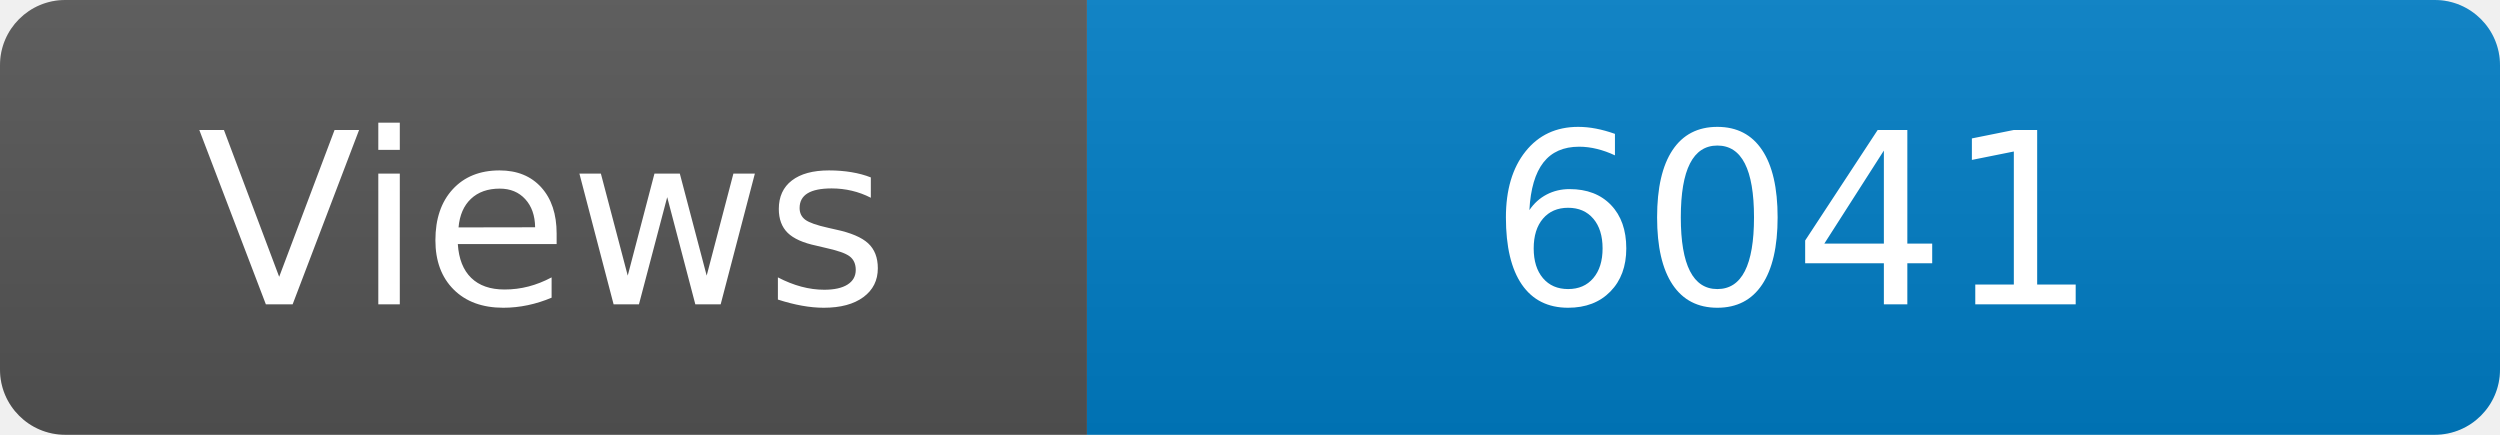
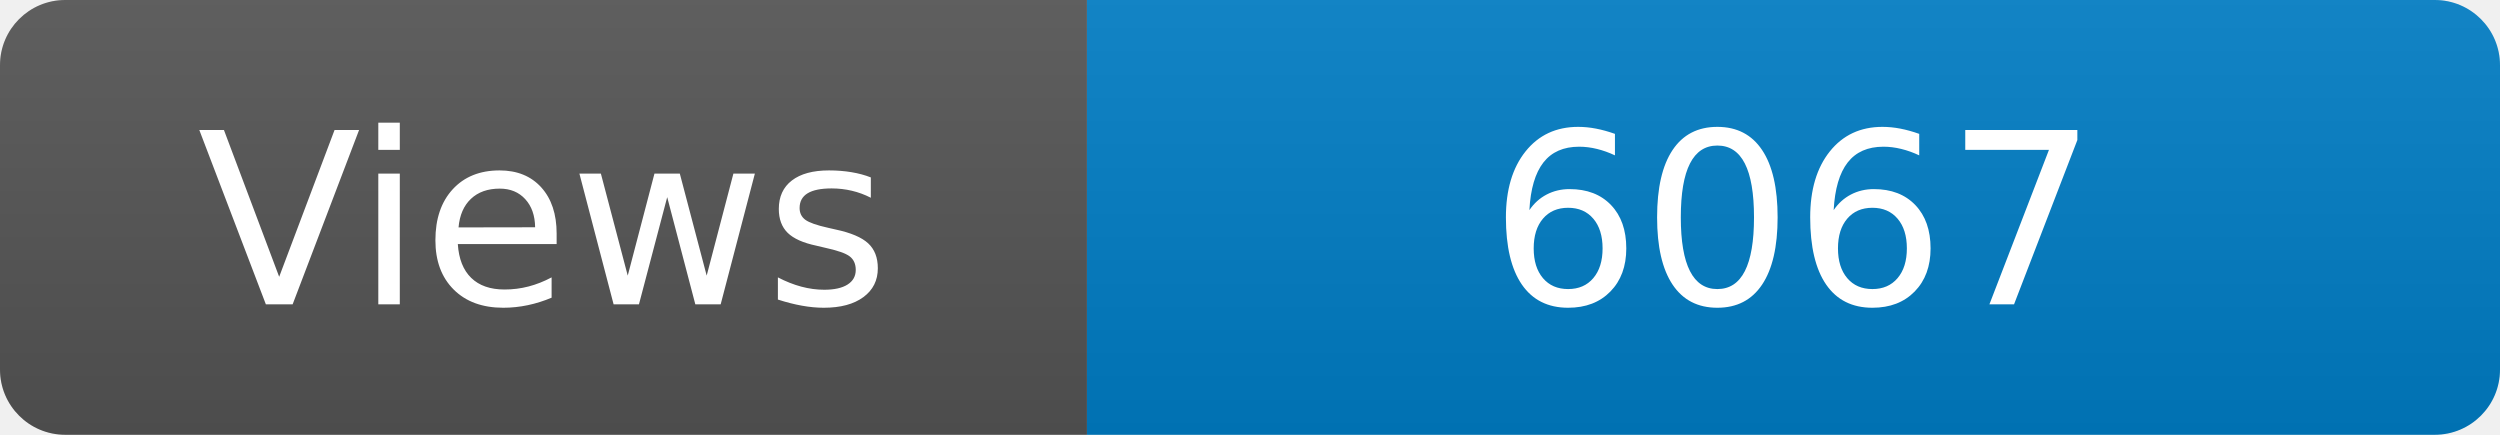
<svg xmlns="http://www.w3.org/2000/svg" width="115" height="20" role="img" aria-label="Maintained?: yes">
  <linearGradient id="s" x2="0" y2="100%">
    <stop offset="0" stop-color="#bbb" stop-opacity=".1" />
    <stop offset="1" stop-opacity=".1" />
  </linearGradient>
  <clipPath id="r">
    <rect width="115" height="20" rx="3" fill="#fff" />
  </clipPath>
  <g clip-path="url(#r)">
    <rect width="50" height="20" fill="#555" />
    <rect x="50" width="160" height="20" fill="#007ec6" />
    <rect width="115" height="20" fill="url(#s)" />
  </g>
  <g fill="#fff" text-anchor="middle" font-family="Verdana,Geneva,DejaVu Sans,sans-serif" font-size="110">
    <text x="250" y="140" transform="scale(.1)" fill="#fff">Views</text>
-     <text x="825" y="140" transform="scale(.1)" fill="#fff">6041</text>
+     <text x="825" y="140" transform="scale(.1)" fill="#fff">6067</text>
  </g>
</svg>
